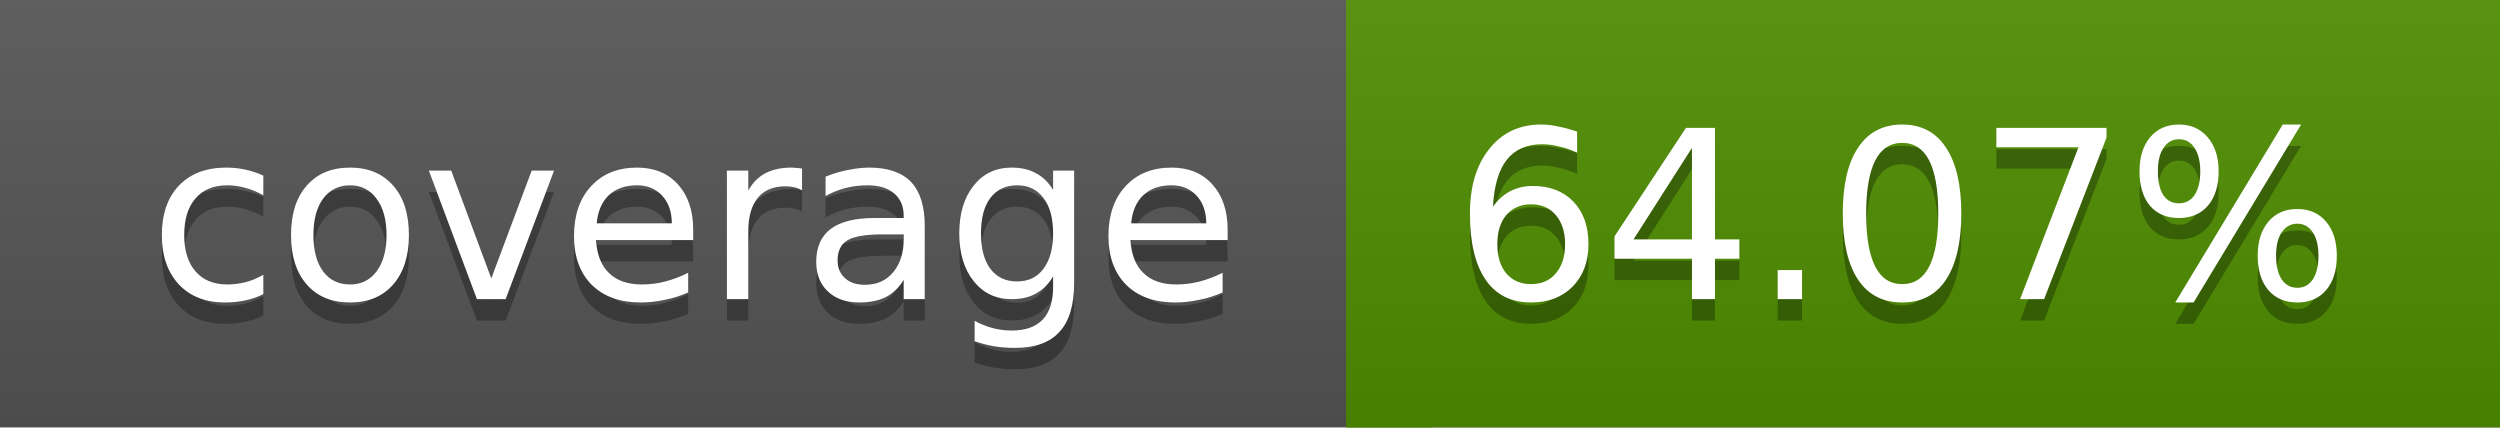
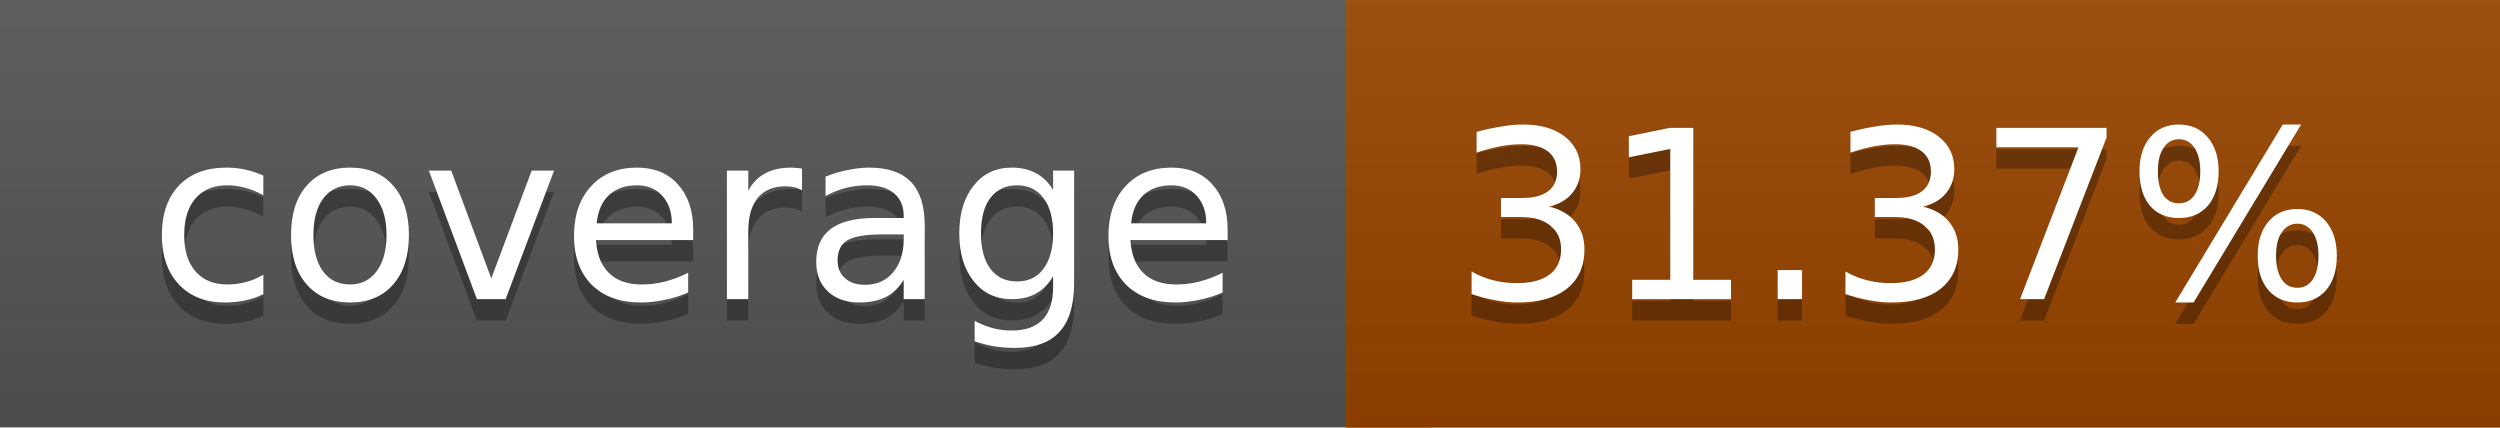
<svg xmlns="http://www.w3.org/2000/svg" width="117" height="20">
  <linearGradient id="a" x2="0" y2="100%">
    <stop offset="0" stop-color="#bbb" stop-opacity=".1" />
    <stop offset="1" stop-opacity=".1" />
  </linearGradient>
  <rect rx="0" width="117" height="20" fill="#555" />
-   <rect rx="0" x="63" width="54" height="20" fill="#4f8e00" />
-   <path fill="#4f8e00" d="M63 0h4v20h-4z" />
+   <rect rx="0" x="63" width="54" height="20" fill="#984500" />
+   <path fill="#984500" d="M63 0h4v20h-4z" />
  <rect rx="0" width="117" height="20" fill="url(#a)" />
  <g fill="#fff" text-anchor="middle" font-family="DejaVu Sans,Verdana,Geneva,sans-serif" font-size="11">
    <text x="32.5" y="15" fill="#010101" fill-opacity=".3">coverage</text>
    <text x="32.5" y="14">coverage</text>
-     <text x="89" y="15" fill="#010101" fill-opacity=".3">64.07%</text>
-     <text x="89" y="14">64.07%</text>
+     <text x="89" y="15" fill="#010101" fill-opacity=".3">31.37%</text>
+     <text x="89" y="14">31.37%</text>
  </g>
</svg>
